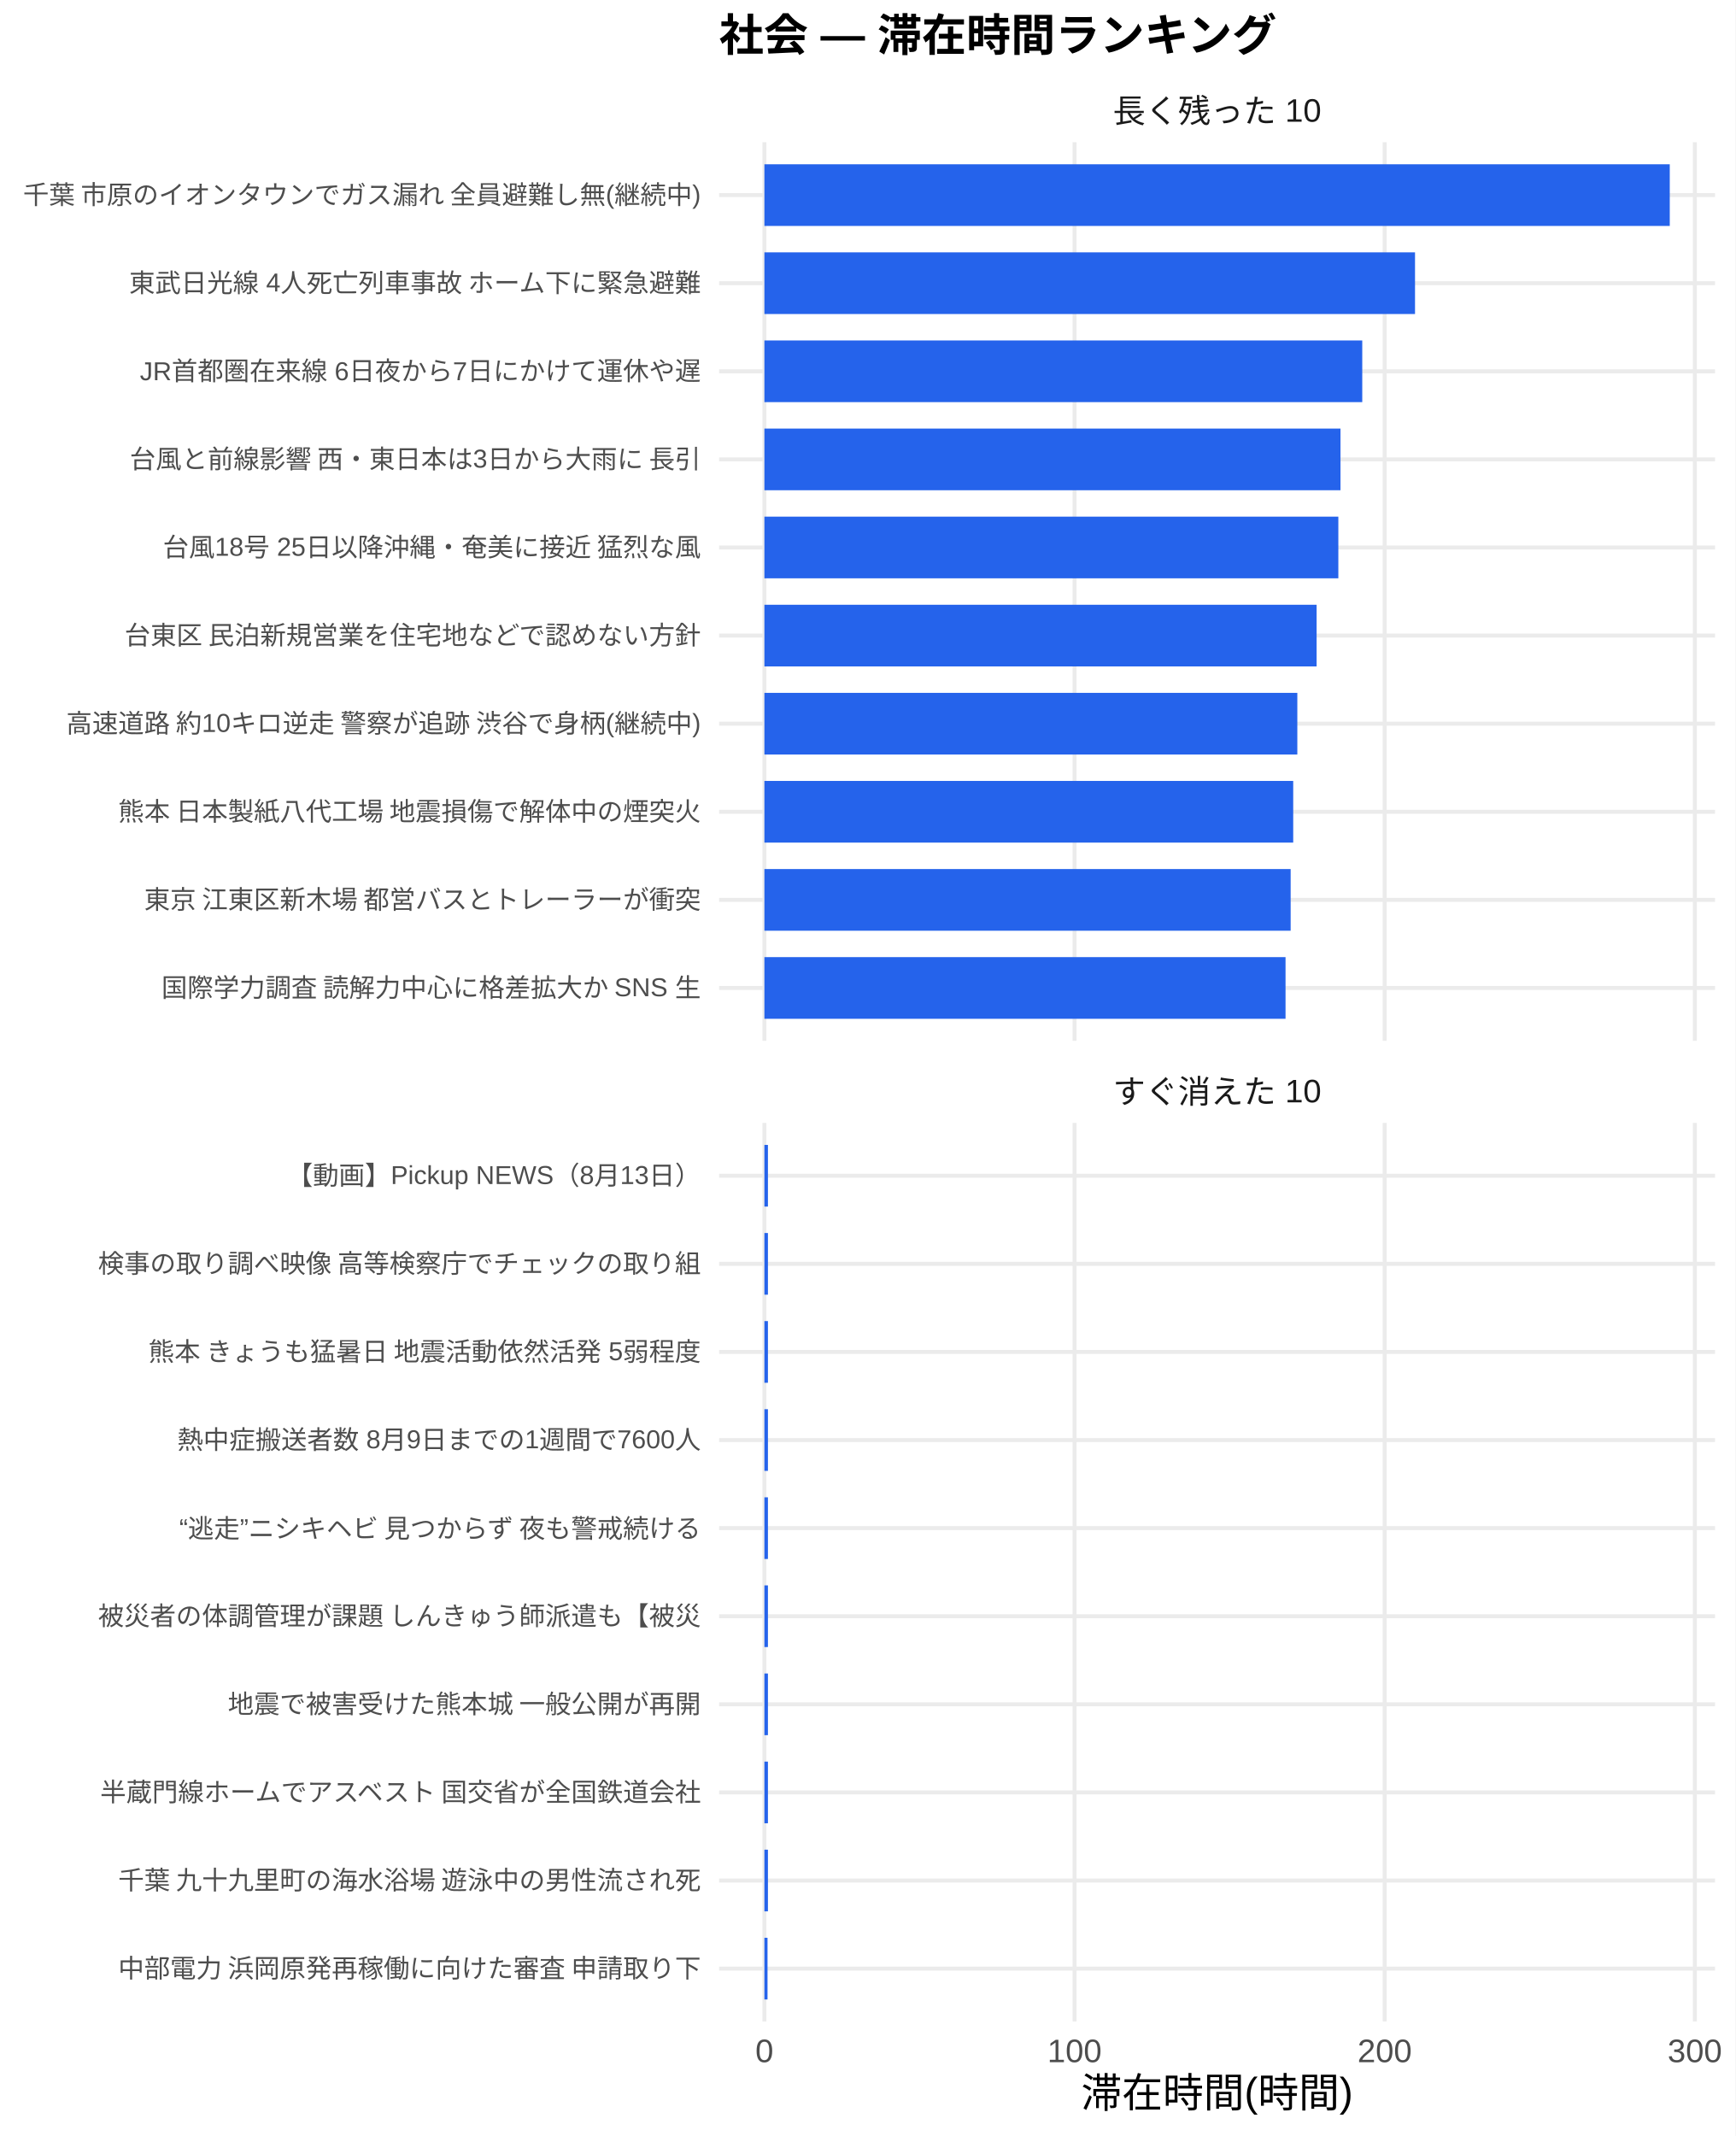
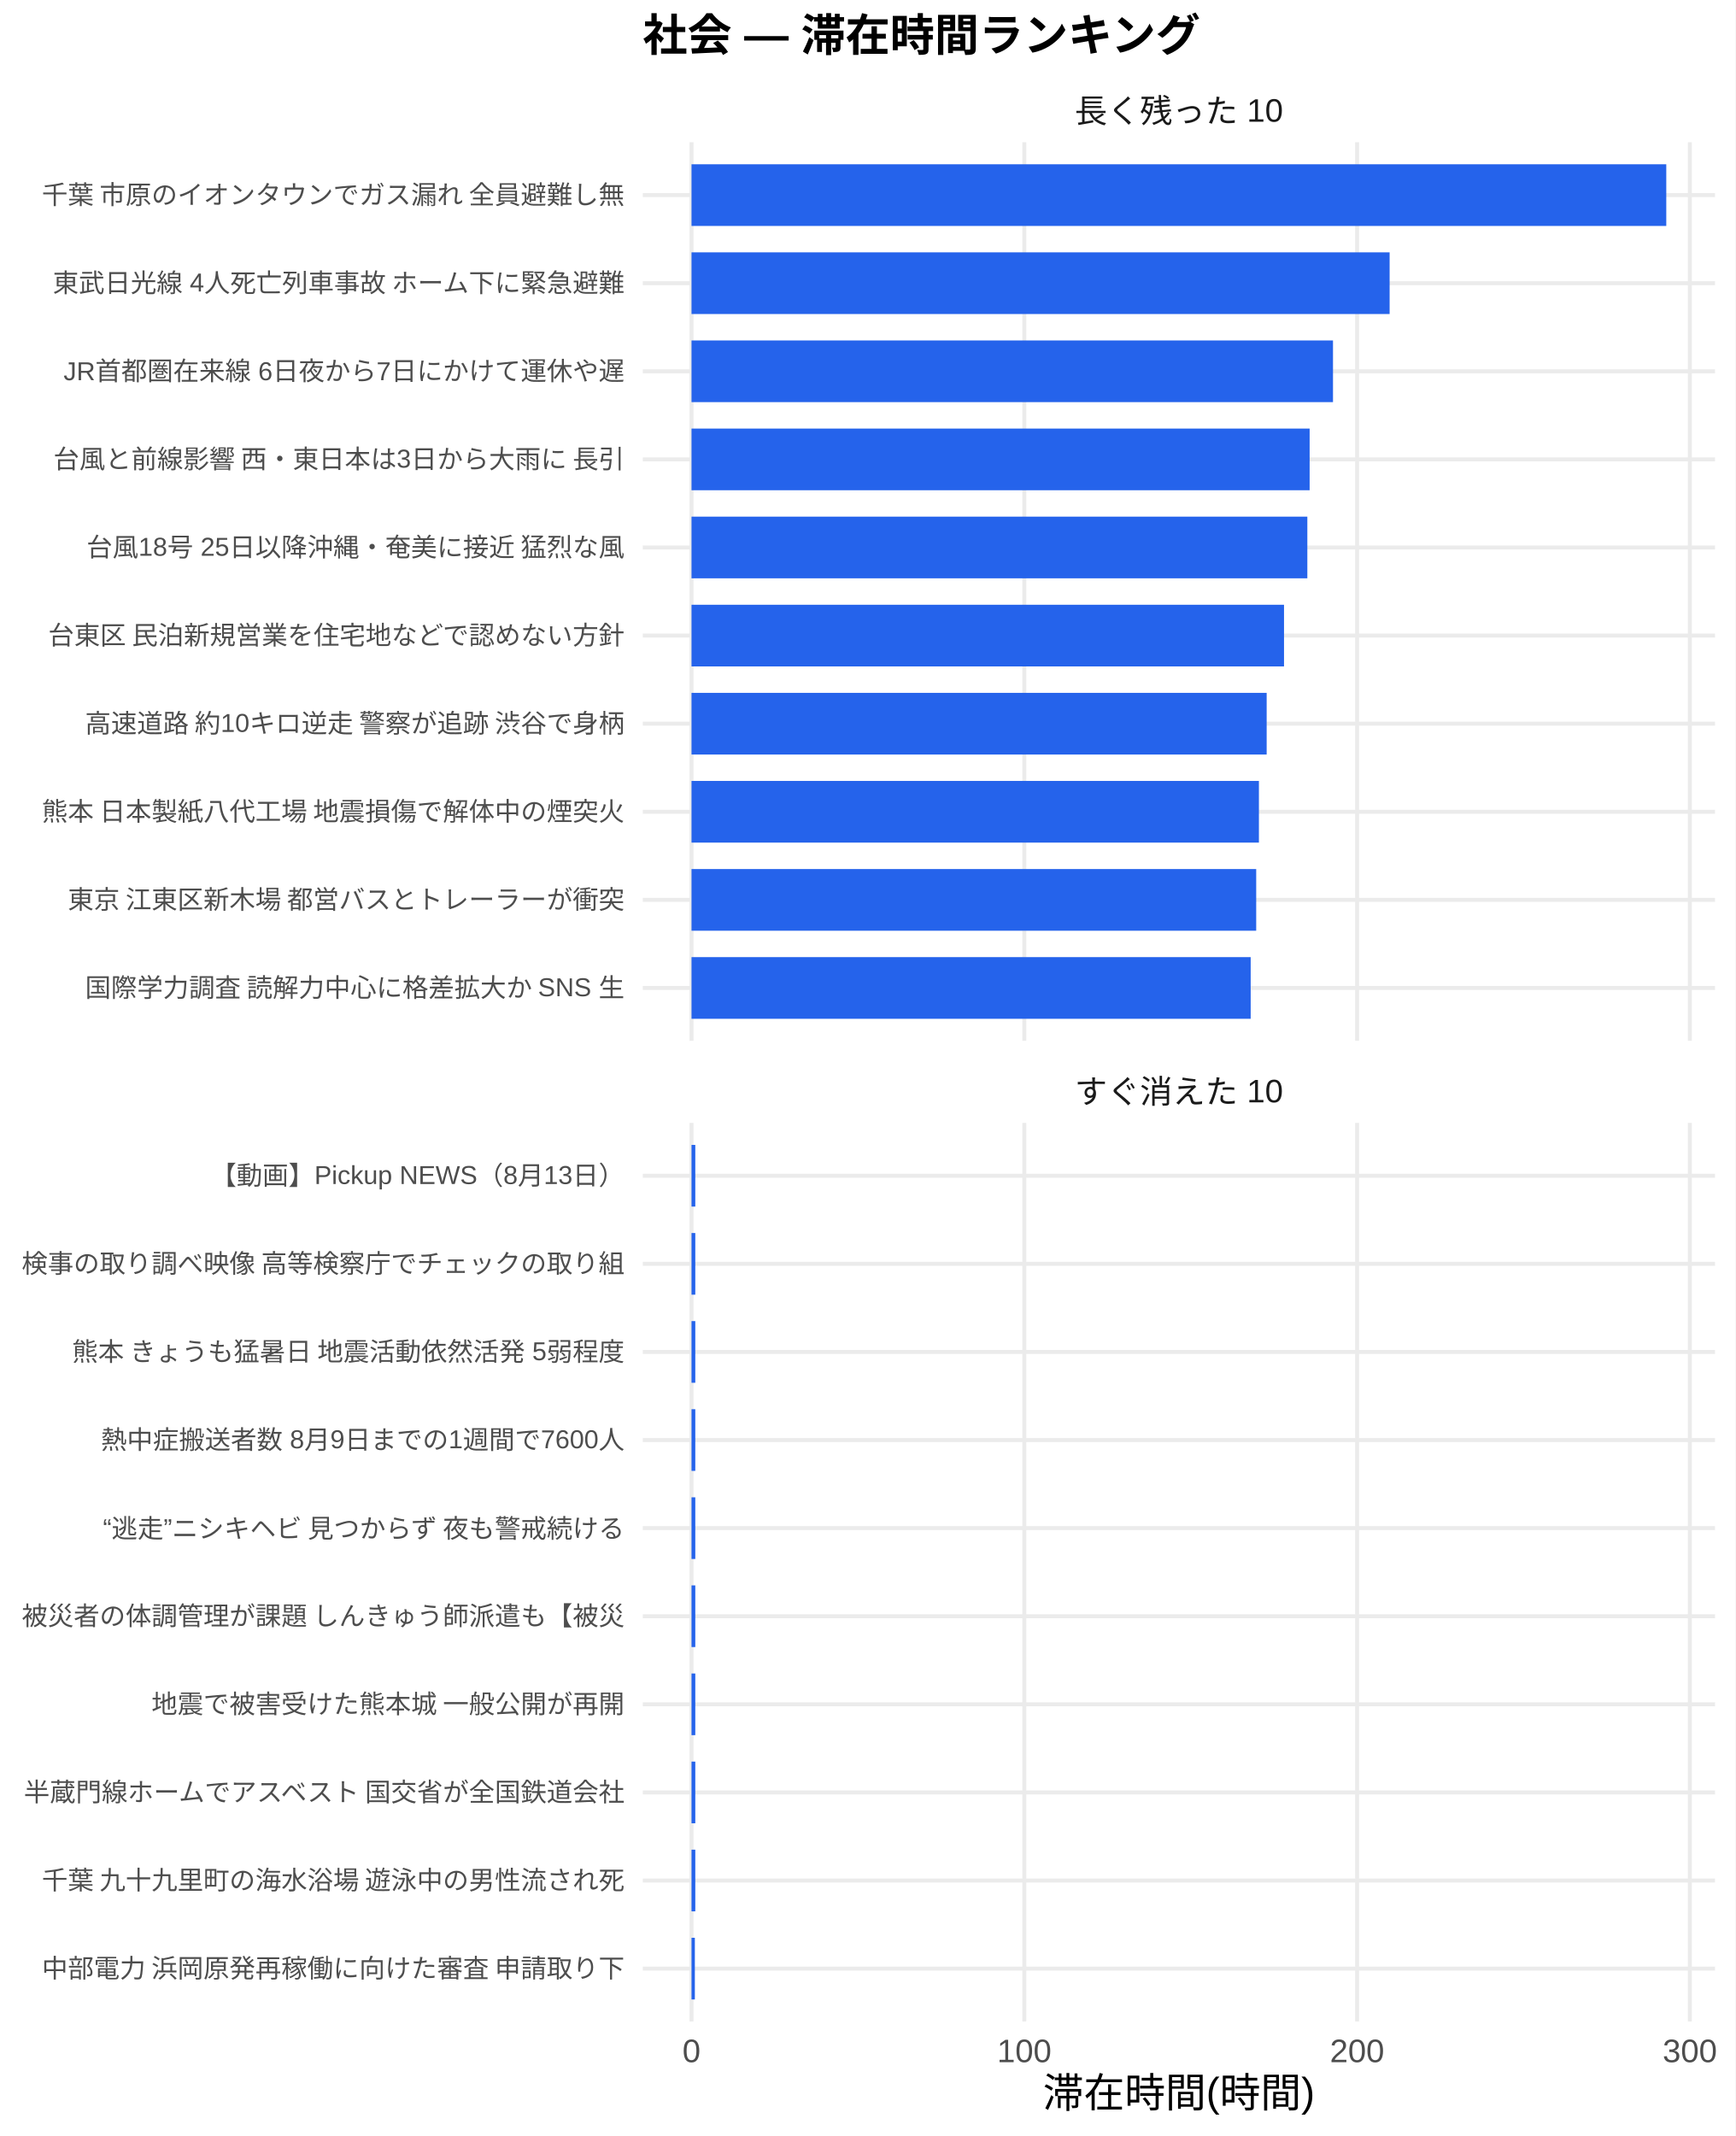
<svg xmlns="http://www.w3.org/2000/svg" width="468.00pt" height="576.00pt" viewBox="0 0 468.00 576.00">
  <g class="svglite">
    <defs>
      <style type="text/css">
    .svglite line, .svglite polyline, .svglite polygon, .svglite path, .svglite rect, .svglite circle {
      fill: none;
      stroke: #000000;
      stroke-linecap: round;
      stroke-linejoin: round;
      stroke-miterlimit: 10.00;
    }
    .svglite text {
      white-space: pre;
    }
    .svglite g.glyphgroup path {
      fill: inherit;
      stroke: none;
    }
  </style>
    </defs>
    <rect width="100%" height="100%" style="stroke: none; fill: #FFFFFF;" />
    <defs>
      <clipPath id="cpMC4wMHw0NjguMDB8MC4wMHw1NzYuMDA=">
        <rect x="0.00" y="0.00" width="468.00" height="576.00" />
      </clipPath>
    </defs>
    <g clip-path="url(#cpMC4wMHw0NjguMDB8MC4wMHw1NzYuMDA=)">
-       <rect x="0" y="0.00" width="468.00" height="576.00" style="stroke-width: 1.07; stroke: none; fill: #FFFFFF;" />
+       <rect x="0.00" y="0.00" width="468.00" height="576.00" style="stroke-width: 1.07; stroke: none; fill: #FFFFFF;" />
    </g>
    <defs>
-       <clipPath id="cpMTkzLjk0fDQ2Mi41MnwzOC4zNnwyODAuNjc=">
-         <rect x="193.94" y="38.36" width="268.58" height="242.31" />
+       <clipPath id="cpMTczLjM1fDQ2Mi41MnwzOC4zNnwyODAuNjc=">
+         <rect x="173.35" y="38.36" width="289.17" height="242.31" />
      </clipPath>
    </defs>
-     <g clip-path="url(#cpMTkzLjk0fDQ2Mi41MnwzOC4zNnwyODAuNjc=)">
-       <polyline points="193.94,266.42 462.52,266.42 " style="stroke-width: 1.07; stroke: #EBEBEB; stroke-linecap: butt;" />
-       <polyline points="193.94,242.66 462.52,242.66 " style="stroke-width: 1.07; stroke: #EBEBEB; stroke-linecap: butt;" />
-       <polyline points="193.94,218.91 462.52,218.91 " style="stroke-width: 1.07; stroke: #EBEBEB; stroke-linecap: butt;" />
-       <polyline points="193.94,195.15 462.52,195.15 " style="stroke-width: 1.07; stroke: #EBEBEB; stroke-linecap: butt;" />
-       <polyline points="193.94,171.39 462.52,171.39 " style="stroke-width: 1.07; stroke: #EBEBEB; stroke-linecap: butt;" />
-       <polyline points="193.94,147.64 462.52,147.64 " style="stroke-width: 1.07; stroke: #EBEBEB; stroke-linecap: butt;" />
-       <polyline points="193.94,123.88 462.52,123.88 " style="stroke-width: 1.07; stroke: #EBEBEB; stroke-linecap: butt;" />
-       <polyline points="193.94,100.13 462.52,100.13 " style="stroke-width: 1.07; stroke: #EBEBEB; stroke-linecap: butt;" />
-       <polyline points="193.94,76.37 462.52,76.37 " style="stroke-width: 1.07; stroke: #EBEBEB; stroke-linecap: butt;" />
-       <polyline points="193.94,52.61 462.52,52.61 " style="stroke-width: 1.07; stroke: #EBEBEB; stroke-linecap: butt;" />
-       <polyline points="206.15,280.67 206.15,38.36 " style="stroke-width: 1.07; stroke: #EBEBEB; stroke-linecap: butt;" />
-       <polyline points="289.79,280.67 289.79,38.36 " style="stroke-width: 1.07; stroke: #EBEBEB; stroke-linecap: butt;" />
-       <polyline points="373.43,280.67 373.43,38.36 " style="stroke-width: 1.07; stroke: #EBEBEB; stroke-linecap: butt;" />
-       <polyline points="457.07,280.67 457.07,38.36 " style="stroke-width: 1.07; stroke: #EBEBEB; stroke-linecap: butt;" />
-       <rect x="206.15" y="44.30" width="244.16" height="16.63" style="stroke-width: 1.07; stroke: none; stroke-linecap: butt; stroke-linejoin: miter; fill: #2563EB;" />
-       <rect x="206.15" y="68.05" width="175.46" height="16.63" style="stroke-width: 1.07; stroke: none; stroke-linecap: butt; stroke-linejoin: miter; fill: #2563EB;" />
-       <rect x="206.15" y="91.81" width="161.23" height="16.63" style="stroke-width: 1.07; stroke: none; stroke-linecap: butt; stroke-linejoin: miter; fill: #2563EB;" />
-       <rect x="206.15" y="115.57" width="155.36" height="16.63" style="stroke-width: 1.07; stroke: none; stroke-linecap: butt; stroke-linejoin: miter; fill: #2563EB;" />
-       <rect x="206.15" y="139.32" width="154.78" height="16.63" style="stroke-width: 1.07; stroke: none; stroke-linecap: butt; stroke-linejoin: miter; fill: #2563EB;" />
-       <rect x="206.15" y="163.08" width="148.92" height="16.63" style="stroke-width: 1.07; stroke: none; stroke-linecap: butt; stroke-linejoin: miter; fill: #2563EB;" />
-       <rect x="206.15" y="186.84" width="143.72" height="16.63" style="stroke-width: 1.07; stroke: none; stroke-linecap: butt; stroke-linejoin: miter; fill: #2563EB;" />
-       <rect x="206.15" y="210.59" width="142.61" height="16.63" style="stroke-width: 1.07; stroke: none; stroke-linecap: butt; stroke-linejoin: miter; fill: #2563EB;" />
-       <rect x="206.15" y="234.35" width="141.92" height="16.63" style="stroke-width: 1.07; stroke: none; stroke-linecap: butt; stroke-linejoin: miter; fill: #2563EB;" />
-       <rect x="206.15" y="258.10" width="140.54" height="16.63" style="stroke-width: 1.07; stroke: none; stroke-linecap: butt; stroke-linejoin: miter; fill: #2563EB;" />
+     <g clip-path="url(#cpMTczLjM1fDQ2Mi41MnwzOC4zNnwyODAuNjc=)">
+       <polyline points="173.35,266.42 462.52,266.42 " style="stroke-width: 1.07; stroke: #EBEBEB; stroke-linecap: butt;" />
+       <polyline points="173.35,242.66 462.52,242.66 " style="stroke-width: 1.07; stroke: #EBEBEB; stroke-linecap: butt;" />
+       <polyline points="173.35,218.91 462.52,218.91 " style="stroke-width: 1.07; stroke: #EBEBEB; stroke-linecap: butt;" />
+       <polyline points="173.35,195.15 462.52,195.15 " style="stroke-width: 1.07; stroke: #EBEBEB; stroke-linecap: butt;" />
+       <polyline points="173.35,171.39 462.52,171.39 " style="stroke-width: 1.07; stroke: #EBEBEB; stroke-linecap: butt;" />
+       <polyline points="173.35,147.64 462.52,147.64 " style="stroke-width: 1.07; stroke: #EBEBEB; stroke-linecap: butt;" />
+       <polyline points="173.35,123.88 462.52,123.88 " style="stroke-width: 1.07; stroke: #EBEBEB; stroke-linecap: butt;" />
+       <polyline points="173.35,100.13 462.52,100.13 " style="stroke-width: 1.07; stroke: #EBEBEB; stroke-linecap: butt;" />
+       <polyline points="173.35,76.37 462.52,76.37 " style="stroke-width: 1.07; stroke: #EBEBEB; stroke-linecap: butt;" />
+       <polyline points="173.35,52.61 462.52,52.61 " style="stroke-width: 1.07; stroke: #EBEBEB; stroke-linecap: butt;" />
+       <polyline points="186.49,280.67 186.49,38.36 " style="stroke-width: 1.07; stroke: #EBEBEB; stroke-linecap: butt;" />
+       <polyline points="276.24,280.67 276.24,38.36 " style="stroke-width: 1.07; stroke: #EBEBEB; stroke-linecap: butt;" />
+       <polyline points="365.99,280.67 365.99,38.36 " style="stroke-width: 1.07; stroke: #EBEBEB; stroke-linecap: butt;" />
+       <polyline points="455.73,280.67 455.73,38.36 " style="stroke-width: 1.07; stroke: #EBEBEB; stroke-linecap: butt;" />
+       <rect x="186.49" y="44.30" width="262.88" height="16.63" style="stroke-width: 1.07; stroke: none; stroke-linecap: butt; stroke-linejoin: miter; fill: #2563EB;" />
+       <rect x="186.49" y="68.05" width="188.27" height="16.63" style="stroke-width: 1.07; stroke: none; stroke-linecap: butt; stroke-linejoin: miter; fill: #2563EB;" />
+       <rect x="186.49" y="91.81" width="173.00" height="16.63" style="stroke-width: 1.07; stroke: none; stroke-linecap: butt; stroke-linejoin: miter; fill: #2563EB;" />
+       <rect x="186.49" y="115.57" width="166.70" height="16.63" style="stroke-width: 1.07; stroke: none; stroke-linecap: butt; stroke-linejoin: miter; fill: #2563EB;" />
+       <rect x="186.49" y="139.32" width="166.08" height="16.63" style="stroke-width: 1.07; stroke: none; stroke-linecap: butt; stroke-linejoin: miter; fill: #2563EB;" />
+       <rect x="186.49" y="163.08" width="159.79" height="16.63" style="stroke-width: 1.07; stroke: none; stroke-linecap: butt; stroke-linejoin: miter; fill: #2563EB;" />
+       <rect x="186.49" y="186.84" width="155.11" height="16.63" style="stroke-width: 1.07; stroke: none; stroke-linecap: butt; stroke-linejoin: miter; fill: #2563EB;" />
+       <rect x="186.49" y="210.59" width="153.02" height="16.63" style="stroke-width: 1.07; stroke: none; stroke-linecap: butt; stroke-linejoin: miter; fill: #2563EB;" />
+       <rect x="186.49" y="234.35" width="152.29" height="16.63" style="stroke-width: 1.07; stroke: none; stroke-linecap: butt; stroke-linejoin: miter; fill: #2563EB;" />
+       <rect x="186.49" y="258.10" width="150.80" height="16.63" style="stroke-width: 1.07; stroke: none; stroke-linecap: butt; stroke-linejoin: miter; fill: #2563EB;" />
    </g>
    <g clip-path="url(#cpMC4wMHw0NjguMDB8MC4wMHw1NzYuMDA=)">
</g>
    <defs>
-       <clipPath id="cpMTkzLjk0fDQ2Mi41MnwzMDIuODB8NTQ1LjEy">
-         <rect x="193.94" y="302.80" width="268.58" height="242.31" />
+       <clipPath id="cpMTczLjM1fDQ2Mi41MnwzMDIuODB8NTQ1LjEy">
+         <rect x="173.35" y="302.80" width="289.17" height="242.31" />
      </clipPath>
    </defs>
-     <g clip-path="url(#cpMTkzLjk0fDQ2Mi41MnwzMDIuODB8NTQ1LjEy)">
-       <polyline points="193.94,530.86 462.52,530.86 " style="stroke-width: 1.07; stroke: #EBEBEB; stroke-linecap: butt;" />
-       <polyline points="193.94,507.11 462.52,507.11 " style="stroke-width: 1.07; stroke: #EBEBEB; stroke-linecap: butt;" />
-       <polyline points="193.94,483.35 462.52,483.35 " style="stroke-width: 1.07; stroke: #EBEBEB; stroke-linecap: butt;" />
-       <polyline points="193.94,459.59 462.52,459.59 " style="stroke-width: 1.07; stroke: #EBEBEB; stroke-linecap: butt;" />
-       <polyline points="193.94,435.84 462.52,435.84 " style="stroke-width: 1.07; stroke: #EBEBEB; stroke-linecap: butt;" />
-       <polyline points="193.94,412.08 462.52,412.08 " style="stroke-width: 1.07; stroke: #EBEBEB; stroke-linecap: butt;" />
-       <polyline points="193.94,388.33 462.52,388.33 " style="stroke-width: 1.07; stroke: #EBEBEB; stroke-linecap: butt;" />
-       <polyline points="193.94,364.57 462.52,364.57 " style="stroke-width: 1.07; stroke: #EBEBEB; stroke-linecap: butt;" />
-       <polyline points="193.94,340.81 462.52,340.81 " style="stroke-width: 1.07; stroke: #EBEBEB; stroke-linecap: butt;" />
-       <polyline points="193.94,317.06 462.52,317.06 " style="stroke-width: 1.07; stroke: #EBEBEB; stroke-linecap: butt;" />
-       <polyline points="206.15,545.12 206.15,302.80 " style="stroke-width: 1.07; stroke: #EBEBEB; stroke-linecap: butt;" />
-       <polyline points="289.79,545.12 289.79,302.80 " style="stroke-width: 1.07; stroke: #EBEBEB; stroke-linecap: butt;" />
-       <polyline points="373.43,545.12 373.43,302.80 " style="stroke-width: 1.07; stroke: #EBEBEB; stroke-linecap: butt;" />
-       <polyline points="457.07,545.12 457.07,302.80 " style="stroke-width: 1.07; stroke: #EBEBEB; stroke-linecap: butt;" />
-       <rect x="206.15" y="308.74" width="0.95" height="16.63" style="stroke-width: 1.07; stroke: none; stroke-linecap: butt; stroke-linejoin: miter; fill: #2563EB;" />
-       <rect x="206.15" y="332.50" width="0.95" height="16.63" style="stroke-width: 1.07; stroke: none; stroke-linecap: butt; stroke-linejoin: miter; fill: #2563EB;" />
-       <rect x="206.15" y="356.25" width="0.95" height="16.63" style="stroke-width: 1.07; stroke: none; stroke-linecap: butt; stroke-linejoin: miter; fill: #2563EB;" />
-       <rect x="206.15" y="380.01" width="0.95" height="16.63" style="stroke-width: 1.07; stroke: none; stroke-linecap: butt; stroke-linejoin: miter; fill: #2563EB;" />
-       <rect x="206.15" y="403.77" width="0.95" height="16.63" style="stroke-width: 1.07; stroke: none; stroke-linecap: butt; stroke-linejoin: miter; fill: #2563EB;" />
-       <rect x="206.15" y="427.52" width="0.95" height="16.63" style="stroke-width: 1.07; stroke: none; stroke-linecap: butt; stroke-linejoin: miter; fill: #2563EB;" />
-       <rect x="206.15" y="451.28" width="0.95" height="16.63" style="stroke-width: 1.07; stroke: none; stroke-linecap: butt; stroke-linejoin: miter; fill: #2563EB;" />
-       <rect x="206.15" y="475.04" width="0.95" height="16.63" style="stroke-width: 1.07; stroke: none; stroke-linecap: butt; stroke-linejoin: miter; fill: #2563EB;" />
-       <rect x="206.15" y="498.79" width="0.95" height="16.63" style="stroke-width: 1.07; stroke: none; stroke-linecap: butt; stroke-linejoin: miter; fill: #2563EB;" />
-       <rect x="206.15" y="522.55" width="0.84" height="16.63" style="stroke-width: 1.07; stroke: none; stroke-linecap: butt; stroke-linejoin: miter; fill: #2563EB;" />
+     <g clip-path="url(#cpMTczLjM1fDQ2Mi41MnwzMDIuODB8NTQ1LjEy)">
+       <polyline points="173.35,530.86 462.52,530.86 " style="stroke-width: 1.07; stroke: #EBEBEB; stroke-linecap: butt;" />
+       <polyline points="173.35,507.11 462.52,507.11 " style="stroke-width: 1.07; stroke: #EBEBEB; stroke-linecap: butt;" />
+       <polyline points="173.35,483.35 462.52,483.35 " style="stroke-width: 1.07; stroke: #EBEBEB; stroke-linecap: butt;" />
+       <polyline points="173.35,459.59 462.52,459.59 " style="stroke-width: 1.07; stroke: #EBEBEB; stroke-linecap: butt;" />
+       <polyline points="173.35,435.84 462.52,435.84 " style="stroke-width: 1.07; stroke: #EBEBEB; stroke-linecap: butt;" />
+       <polyline points="173.35,412.08 462.52,412.08 " style="stroke-width: 1.07; stroke: #EBEBEB; stroke-linecap: butt;" />
+       <polyline points="173.35,388.33 462.52,388.33 " style="stroke-width: 1.07; stroke: #EBEBEB; stroke-linecap: butt;" />
+       <polyline points="173.35,364.57 462.52,364.57 " style="stroke-width: 1.07; stroke: #EBEBEB; stroke-linecap: butt;" />
+       <polyline points="173.35,340.81 462.52,340.81 " style="stroke-width: 1.07; stroke: #EBEBEB; stroke-linecap: butt;" />
+       <polyline points="173.35,317.06 462.52,317.06 " style="stroke-width: 1.07; stroke: #EBEBEB; stroke-linecap: butt;" />
+       <polyline points="186.49,545.12 186.49,302.80 " style="stroke-width: 1.07; stroke: #EBEBEB; stroke-linecap: butt;" />
+       <polyline points="276.24,545.12 276.24,302.80 " style="stroke-width: 1.07; stroke: #EBEBEB; stroke-linecap: butt;" />
+       <polyline points="365.99,545.12 365.99,302.80 " style="stroke-width: 1.07; stroke: #EBEBEB; stroke-linecap: butt;" />
+       <polyline points="455.73,545.12 455.73,302.80 " style="stroke-width: 1.07; stroke: #EBEBEB; stroke-linecap: butt;" />
+       <rect x="186.49" y="308.74" width="1.02" height="16.63" style="stroke-width: 1.07; stroke: none; stroke-linecap: butt; stroke-linejoin: miter; fill: #2563EB;" />
+       <rect x="186.49" y="332.50" width="1.02" height="16.63" style="stroke-width: 1.07; stroke: none; stroke-linecap: butt; stroke-linejoin: miter; fill: #2563EB;" />
+       <rect x="186.49" y="356.25" width="1.02" height="16.63" style="stroke-width: 1.07; stroke: none; stroke-linecap: butt; stroke-linejoin: miter; fill: #2563EB;" />
+       <rect x="186.49" y="380.01" width="1.02" height="16.63" style="stroke-width: 1.07; stroke: none; stroke-linecap: butt; stroke-linejoin: miter; fill: #2563EB;" />
+       <rect x="186.49" y="403.77" width="1.02" height="16.63" style="stroke-width: 1.07; stroke: none; stroke-linecap: butt; stroke-linejoin: miter; fill: #2563EB;" />
+       <rect x="186.49" y="427.52" width="1.02" height="16.63" style="stroke-width: 1.07; stroke: none; stroke-linecap: butt; stroke-linejoin: miter; fill: #2563EB;" />
+       <rect x="186.49" y="451.28" width="1.02" height="16.63" style="stroke-width: 1.07; stroke: none; stroke-linecap: butt; stroke-linejoin: miter; fill: #2563EB;" />
+       <rect x="186.49" y="475.04" width="1.02" height="16.63" style="stroke-width: 1.07; stroke: none; stroke-linecap: butt; stroke-linejoin: miter; fill: #2563EB;" />
+       <rect x="186.49" y="498.79" width="1.02" height="16.63" style="stroke-width: 1.07; stroke: none; stroke-linecap: butt; stroke-linejoin: miter; fill: #2563EB;" />
+       <rect x="186.49" y="522.55" width="0.90" height="16.63" style="stroke-width: 1.07; stroke: none; stroke-linecap: butt; stroke-linejoin: miter; fill: #2563EB;" />
    </g>
    <g clip-path="url(#cpMC4wMHw0NjguMDB8MC4wMHw1NzYuMDA=)">
</g>
    <defs>
-       <clipPath id="cpMTkzLjk0fDQ2Mi41MnwyODYuMTV8MzAyLjgw">
-         <rect x="193.94" y="286.15" width="268.58" height="16.65" />
+       <clipPath id="cpMTczLjM1fDQ2Mi41MnwyODYuMTV8MzAyLjgw">
+         <rect x="173.35" y="286.15" width="289.17" height="16.65" />
      </clipPath>
    </defs>
-     <g clip-path="url(#cpMTkzLjk0fDQ2Mi41MnwyODYuMTV8MzAyLjgw)">
-       <text x="328.23" y="297.50" text-anchor="middle" style="font-size: 8.80px;fill: #1A1A1A; font-family: &quot;Liberation Sans&quot;;" textLength="56.20px" lengthAdjust="spacingAndGlyphs">すぐ消えた 10</text>
+     <g clip-path="url(#cpMTczLjM1fDQ2Mi41MnwyODYuMTV8MzAyLjgw)">
+       <text x="317.93" y="297.50" text-anchor="middle" style="font-size: 8.80px;fill: #1A1A1A; font-family: &quot;Liberation Sans&quot;;" textLength="56.20px" lengthAdjust="spacingAndGlyphs">すぐ消えた 10</text>
    </g>
    <g clip-path="url(#cpMC4wMHw0NjguMDB8MC4wMHw1NzYuMDA=)">
</g>
    <defs>
-       <clipPath id="cpMTkzLjk0fDQ2Mi41MnwyMS43MXwzOC4zNg==">
-         <rect x="193.94" y="21.71" width="268.58" height="16.65" />
+       <clipPath id="cpMTczLjM1fDQ2Mi41MnwyMS43MXwzOC4zNg==">
+         <rect x="173.35" y="21.71" width="289.17" height="16.65" />
      </clipPath>
    </defs>
-     <g clip-path="url(#cpMTkzLjk0fDQ2Mi41MnwyMS43MXwzOC4zNg==)">
-       <text x="328.23" y="33.06" text-anchor="middle" style="font-size: 8.80px;fill: #1A1A1A; font-family: &quot;Liberation Sans&quot;;" textLength="56.20px" lengthAdjust="spacingAndGlyphs">長く残った 10</text>
+     <g clip-path="url(#cpMTczLjM1fDQ2Mi41MnwyMS43MXwzOC4zNg==)">
+       <text x="317.93" y="33.06" text-anchor="middle" style="font-size: 8.80px;fill: #1A1A1A; font-family: &quot;Liberation Sans&quot;;" textLength="56.20px" lengthAdjust="spacingAndGlyphs">長く残った 10</text>
    </g>
    <g clip-path="url(#cpMC4wMHw0NjguMDB8MC4wMHw1NzYuMDA=)">
-       <text x="206.15" y="556.10" text-anchor="middle" style="font-size: 8.80px;fill: #4D4D4D; font-family: &quot;Liberation Sans&quot;;" textLength="4.89px" lengthAdjust="spacingAndGlyphs">0</text>
-       <text x="289.79" y="556.10" text-anchor="middle" style="font-size: 8.80px;fill: #4D4D4D; font-family: &quot;Liberation Sans&quot;;" textLength="14.67px" lengthAdjust="spacingAndGlyphs">100</text>
-       <text x="373.43" y="556.10" text-anchor="middle" style="font-size: 8.80px;fill: #4D4D4D; font-family: &quot;Liberation Sans&quot;;" textLength="14.67px" lengthAdjust="spacingAndGlyphs">200</text>
-       <text x="457.07" y="556.10" text-anchor="middle" style="font-size: 8.80px;fill: #4D4D4D; font-family: &quot;Liberation Sans&quot;;" textLength="14.67px" lengthAdjust="spacingAndGlyphs">300</text>
-       <text x="189.01" y="268.83" text-anchor="end" style="font-size: 7.00px;fill: #4D4D4D; font-family: &quot;Liberation Sans&quot;;" textLength="146.22px" lengthAdjust="spacingAndGlyphs">国際学力調査 読解力中心に格差拡大か SNS 生</text>
-       <text x="189.01" y="245.07" text-anchor="end" style="font-size: 7.00px;fill: #4D4D4D; font-family: &quot;Liberation Sans&quot;;" textLength="152.81px" lengthAdjust="spacingAndGlyphs">東京 江東区新木場 都営バスとトレーラーが衝突 </text>
-       <text x="189.01" y="221.31" text-anchor="end" style="font-size: 7.00px;fill: #4D4D4D; font-family: &quot;Liberation Sans&quot;;" textLength="157.88px" lengthAdjust="spacingAndGlyphs">熊本 日本製紙八代工場 地震損傷で解体中の煙突火</text>
-       <text x="189.01" y="197.56" text-anchor="end" style="font-size: 7.00px;fill: #4D4D4D; font-family: &quot;Liberation Sans&quot;;" textLength="172.25px" lengthAdjust="spacingAndGlyphs">高速道路 約10キロ逆走 警察が追跡 渋谷で身柄(継続中)</text>
-       <text x="189.01" y="173.80" text-anchor="end" style="font-size: 7.00px;fill: #4D4D4D; font-family: &quot;Liberation Sans&quot;;" textLength="157.88px" lengthAdjust="spacingAndGlyphs">台東区 民泊新規営業を住宅地などで認めない方針 </text>
-       <text x="189.01" y="150.05" text-anchor="end" style="font-size: 7.00px;fill: #4D4D4D; font-family: &quot;Liberation Sans&quot;;" textLength="145.44px" lengthAdjust="spacingAndGlyphs">台風18号 25日以降沖縄・奄美に接近 猛烈な風</text>
-       <text x="189.01" y="126.29" text-anchor="end" style="font-size: 7.00px;fill: #4D4D4D; font-family: &quot;Liberation Sans&quot;;" textLength="154.77px" lengthAdjust="spacingAndGlyphs">台風と前線影響 西・東日本は3日から大雨に 長引</text>
-       <text x="189.01" y="102.53" text-anchor="end" style="font-size: 7.00px;fill: #4D4D4D; font-family: &quot;Liberation Sans&quot;;" textLength="151.28px" lengthAdjust="spacingAndGlyphs">JR首都圏在来線 6日夜から7日にかけて運休や遅</text>
-       <text x="189.01" y="78.78" text-anchor="end" style="font-size: 7.00px;fill: #4D4D4D; font-family: &quot;Liberation Sans&quot;;" textLength="154.77px" lengthAdjust="spacingAndGlyphs">東武日光線 4人死亡列車事故 ホーム下に緊急避難</text>
-       <text x="189.01" y="55.02" text-anchor="end" style="font-size: 7.00px;fill: #4D4D4D; font-family: &quot;Liberation Sans&quot;;" textLength="183.53px" lengthAdjust="spacingAndGlyphs">千葉 市原のイオンタウンでガス漏れ 全員避難し無(継続中)</text>
-       <text x="189.01" y="533.27" text-anchor="end" style="font-size: 7.00px;fill: #4D4D4D; font-family: &quot;Liberation Sans&quot;;" textLength="157.88px" lengthAdjust="spacingAndGlyphs">中部電力 浜岡原発再稼働に向けた審査 申請取り下</text>
-       <text x="189.01" y="509.51" text-anchor="end" style="font-size: 7.00px;fill: #4D4D4D; font-family: &quot;Liberation Sans&quot;;" textLength="157.88px" lengthAdjust="spacingAndGlyphs">千葉 九十九里町の海水浴場 遊泳中の男性流され死</text>
-       <text x="189.01" y="485.76" text-anchor="end" style="font-size: 7.00px;fill: #4D4D4D; font-family: &quot;Liberation Sans&quot;;" textLength="162.94px" lengthAdjust="spacingAndGlyphs">半蔵門線ホームでアスベスト 国交省が全国鉄道会社</text>
-       <text x="189.01" y="462.00" text-anchor="end" style="font-size: 7.00px;fill: #4D4D4D; font-family: &quot;Liberation Sans&quot;;" textLength="127.94px" lengthAdjust="spacingAndGlyphs">地震で被害受けた熊本城 一般公開が再開</text>
-       <text x="189.01" y="438.25" text-anchor="end" style="font-size: 7.00px;fill: #4D4D4D; font-family: &quot;Liberation Sans&quot;;" textLength="162.94px" lengthAdjust="spacingAndGlyphs">被災者の体調管理が課題 しんきゅう師派遣も【被災</text>
-       <text x="189.01" y="414.49" text-anchor="end" style="font-size: 7.00px;fill: #4D4D4D; font-family: &quot;Liberation Sans&quot;;" textLength="143.47px" lengthAdjust="spacingAndGlyphs">“逃走”ニシキヘビ 見つからず 夜も警戒続ける </text>
-       <text x="189.01" y="390.73" text-anchor="end" style="font-size: 7.00px;fill: #4D4D4D; font-family: &quot;Liberation Sans&quot;;" textLength="141.17px" lengthAdjust="spacingAndGlyphs">熱中症搬送者数 8月9日までの1週間で7600人</text>
-       <text x="189.01" y="366.98" text-anchor="end" style="font-size: 7.00px;fill: #4D4D4D; font-family: &quot;Liberation Sans&quot;;" textLength="149.70px" lengthAdjust="spacingAndGlyphs">熊本 きょうも猛暑日 地震活動依然活発 5弱程度</text>
-       <text x="189.01" y="343.22" text-anchor="end" style="font-size: 7.00px;fill: #4D4D4D; font-family: &quot;Liberation Sans&quot;;" textLength="162.94px" lengthAdjust="spacingAndGlyphs">検事の取り調べ映像 高等検察庁でチェックの取り組</text>
-       <text x="189.01" y="319.47" text-anchor="end" style="font-size: 7.00px;fill: #4D4D4D; font-family: &quot;Liberation Sans&quot;;" textLength="111.64px" lengthAdjust="spacingAndGlyphs">【動画】Pickup NEWS（8月13日）</text>
-       <text x="328.23" y="568.24" text-anchor="middle" style="font-size: 11.00px; font-family: &quot;Liberation Sans&quot;;" textLength="73.31px" lengthAdjust="spacingAndGlyphs">滞在時間(時間)</text>
-       <text x="193.94" y="13.74" style="font-size: 12.00px; font-weight: bold; font-family: &quot;Liberation Sans&quot;;" textLength="150.66px" lengthAdjust="spacingAndGlyphs">社会 — 滞在時間ランキング</text>
+       <text x="186.49" y="556.10" text-anchor="middle" style="font-size: 8.80px;fill: #4D4D4D; font-family: &quot;Liberation Sans&quot;;" textLength="4.89px" lengthAdjust="spacingAndGlyphs">0</text>
+       <text x="276.24" y="556.10" text-anchor="middle" style="font-size: 8.80px;fill: #4D4D4D; font-family: &quot;Liberation Sans&quot;;" textLength="14.67px" lengthAdjust="spacingAndGlyphs">100</text>
+       <text x="365.99" y="556.10" text-anchor="middle" style="font-size: 8.80px;fill: #4D4D4D; font-family: &quot;Liberation Sans&quot;;" textLength="14.67px" lengthAdjust="spacingAndGlyphs">200</text>
+       <text x="455.73" y="556.10" text-anchor="middle" style="font-size: 8.80px;fill: #4D4D4D; font-family: &quot;Liberation Sans&quot;;" textLength="14.67px" lengthAdjust="spacingAndGlyphs">300</text>
+       <text x="168.42" y="268.83" text-anchor="end" style="font-size: 7.00px;fill: #4D4D4D; font-family: &quot;Liberation Sans&quot;;" textLength="146.22px" lengthAdjust="spacingAndGlyphs">国際学力調査 読解力中心に格差拡大か SNS 生</text>
+       <text x="168.42" y="245.07" text-anchor="end" style="font-size: 7.00px;fill: #4D4D4D; font-family: &quot;Liberation Sans&quot;;" textLength="152.81px" lengthAdjust="spacingAndGlyphs">東京 江東区新木場 都営バスとトレーラーが衝突 </text>
+       <text x="168.42" y="221.31" text-anchor="end" style="font-size: 7.00px;fill: #4D4D4D; font-family: &quot;Liberation Sans&quot;;" textLength="157.88px" lengthAdjust="spacingAndGlyphs">熊本 日本製紙八代工場 地震損傷で解体中の煙突火</text>
+       <text x="168.42" y="197.56" text-anchor="end" style="font-size: 7.00px;fill: #4D4D4D; font-family: &quot;Liberation Sans&quot;;" textLength="146.59px" lengthAdjust="spacingAndGlyphs">高速道路 約10キロ逆走 警察が追跡 渋谷で身柄</text>
+       <text x="168.42" y="173.80" text-anchor="end" style="font-size: 7.00px;fill: #4D4D4D; font-family: &quot;Liberation Sans&quot;;" textLength="157.88px" lengthAdjust="spacingAndGlyphs">台東区 民泊新規営業を住宅地などで認めない方針 </text>
+       <text x="168.42" y="150.05" text-anchor="end" style="font-size: 7.00px;fill: #4D4D4D; font-family: &quot;Liberation Sans&quot;;" textLength="145.44px" lengthAdjust="spacingAndGlyphs">台風18号 25日以降沖縄・奄美に接近 猛烈な風</text>
+       <text x="168.42" y="126.29" text-anchor="end" style="font-size: 7.00px;fill: #4D4D4D; font-family: &quot;Liberation Sans&quot;;" textLength="154.77px" lengthAdjust="spacingAndGlyphs">台風と前線影響 西・東日本は3日から大雨に 長引</text>
+       <text x="168.42" y="102.53" text-anchor="end" style="font-size: 7.00px;fill: #4D4D4D; font-family: &quot;Liberation Sans&quot;;" textLength="151.28px" lengthAdjust="spacingAndGlyphs">JR首都圏在来線 6日夜から7日にかけて運休や遅</text>
+       <text x="168.42" y="78.78" text-anchor="end" style="font-size: 7.00px;fill: #4D4D4D; font-family: &quot;Liberation Sans&quot;;" textLength="154.77px" lengthAdjust="spacingAndGlyphs">東武日光線 4人死亡列車事故 ホーム下に緊急避難</text>
+       <text x="168.42" y="55.02" text-anchor="end" style="font-size: 7.00px;fill: #4D4D4D; font-family: &quot;Liberation Sans&quot;;" textLength="157.88px" lengthAdjust="spacingAndGlyphs">千葉 市原のイオンタウンでガス漏れ 全員避難し無</text>
+       <text x="168.42" y="533.27" text-anchor="end" style="font-size: 7.00px;fill: #4D4D4D; font-family: &quot;Liberation Sans&quot;;" textLength="157.88px" lengthAdjust="spacingAndGlyphs">中部電力 浜岡原発再稼働に向けた審査 申請取り下</text>
+       <text x="168.42" y="509.51" text-anchor="end" style="font-size: 7.00px;fill: #4D4D4D; font-family: &quot;Liberation Sans&quot;;" textLength="157.88px" lengthAdjust="spacingAndGlyphs">千葉 九十九里町の海水浴場 遊泳中の男性流され死</text>
+       <text x="168.42" y="485.76" text-anchor="end" style="font-size: 7.00px;fill: #4D4D4D; font-family: &quot;Liberation Sans&quot;;" textLength="162.94px" lengthAdjust="spacingAndGlyphs">半蔵門線ホームでアスベスト 国交省が全国鉄道会社</text>
+       <text x="168.42" y="462.00" text-anchor="end" style="font-size: 7.00px;fill: #4D4D4D; font-family: &quot;Liberation Sans&quot;;" textLength="127.94px" lengthAdjust="spacingAndGlyphs">地震で被害受けた熊本城 一般公開が再開</text>
+       <text x="168.42" y="438.25" text-anchor="end" style="font-size: 7.00px;fill: #4D4D4D; font-family: &quot;Liberation Sans&quot;;" textLength="162.94px" lengthAdjust="spacingAndGlyphs">被災者の体調管理が課題 しんきゅう師派遣も【被災</text>
+       <text x="168.42" y="414.49" text-anchor="end" style="font-size: 7.00px;fill: #4D4D4D; font-family: &quot;Liberation Sans&quot;;" textLength="143.47px" lengthAdjust="spacingAndGlyphs">“逃走”ニシキヘビ 見つからず 夜も警戒続ける </text>
+       <text x="168.42" y="390.73" text-anchor="end" style="font-size: 7.00px;fill: #4D4D4D; font-family: &quot;Liberation Sans&quot;;" textLength="141.17px" lengthAdjust="spacingAndGlyphs">熱中症搬送者数 8月9日までの1週間で7600人</text>
+       <text x="168.42" y="366.98" text-anchor="end" style="font-size: 7.00px;fill: #4D4D4D; font-family: &quot;Liberation Sans&quot;;" textLength="149.70px" lengthAdjust="spacingAndGlyphs">熊本 きょうも猛暑日 地震活動依然活発 5弱程度</text>
+       <text x="168.42" y="343.22" text-anchor="end" style="font-size: 7.00px;fill: #4D4D4D; font-family: &quot;Liberation Sans&quot;;" textLength="162.94px" lengthAdjust="spacingAndGlyphs">検事の取り調べ映像 高等検察庁でチェックの取り組</text>
+       <text x="168.42" y="319.47" text-anchor="end" style="font-size: 7.00px;fill: #4D4D4D; font-family: &quot;Liberation Sans&quot;;" textLength="111.64px" lengthAdjust="spacingAndGlyphs">【動画】Pickup NEWS（8月13日）</text>
+       <text x="317.93" y="568.24" text-anchor="middle" style="font-size: 11.00px; font-family: &quot;Liberation Sans&quot;;" textLength="73.31px" lengthAdjust="spacingAndGlyphs">滞在時間(時間)</text>
+       <text x="173.35" y="13.74" style="font-size: 12.00px; font-weight: bold; font-family: &quot;Liberation Sans&quot;;" textLength="150.66px" lengthAdjust="spacingAndGlyphs">社会 — 滞在時間ランキング</text>
    </g>
  </g>
</svg>
